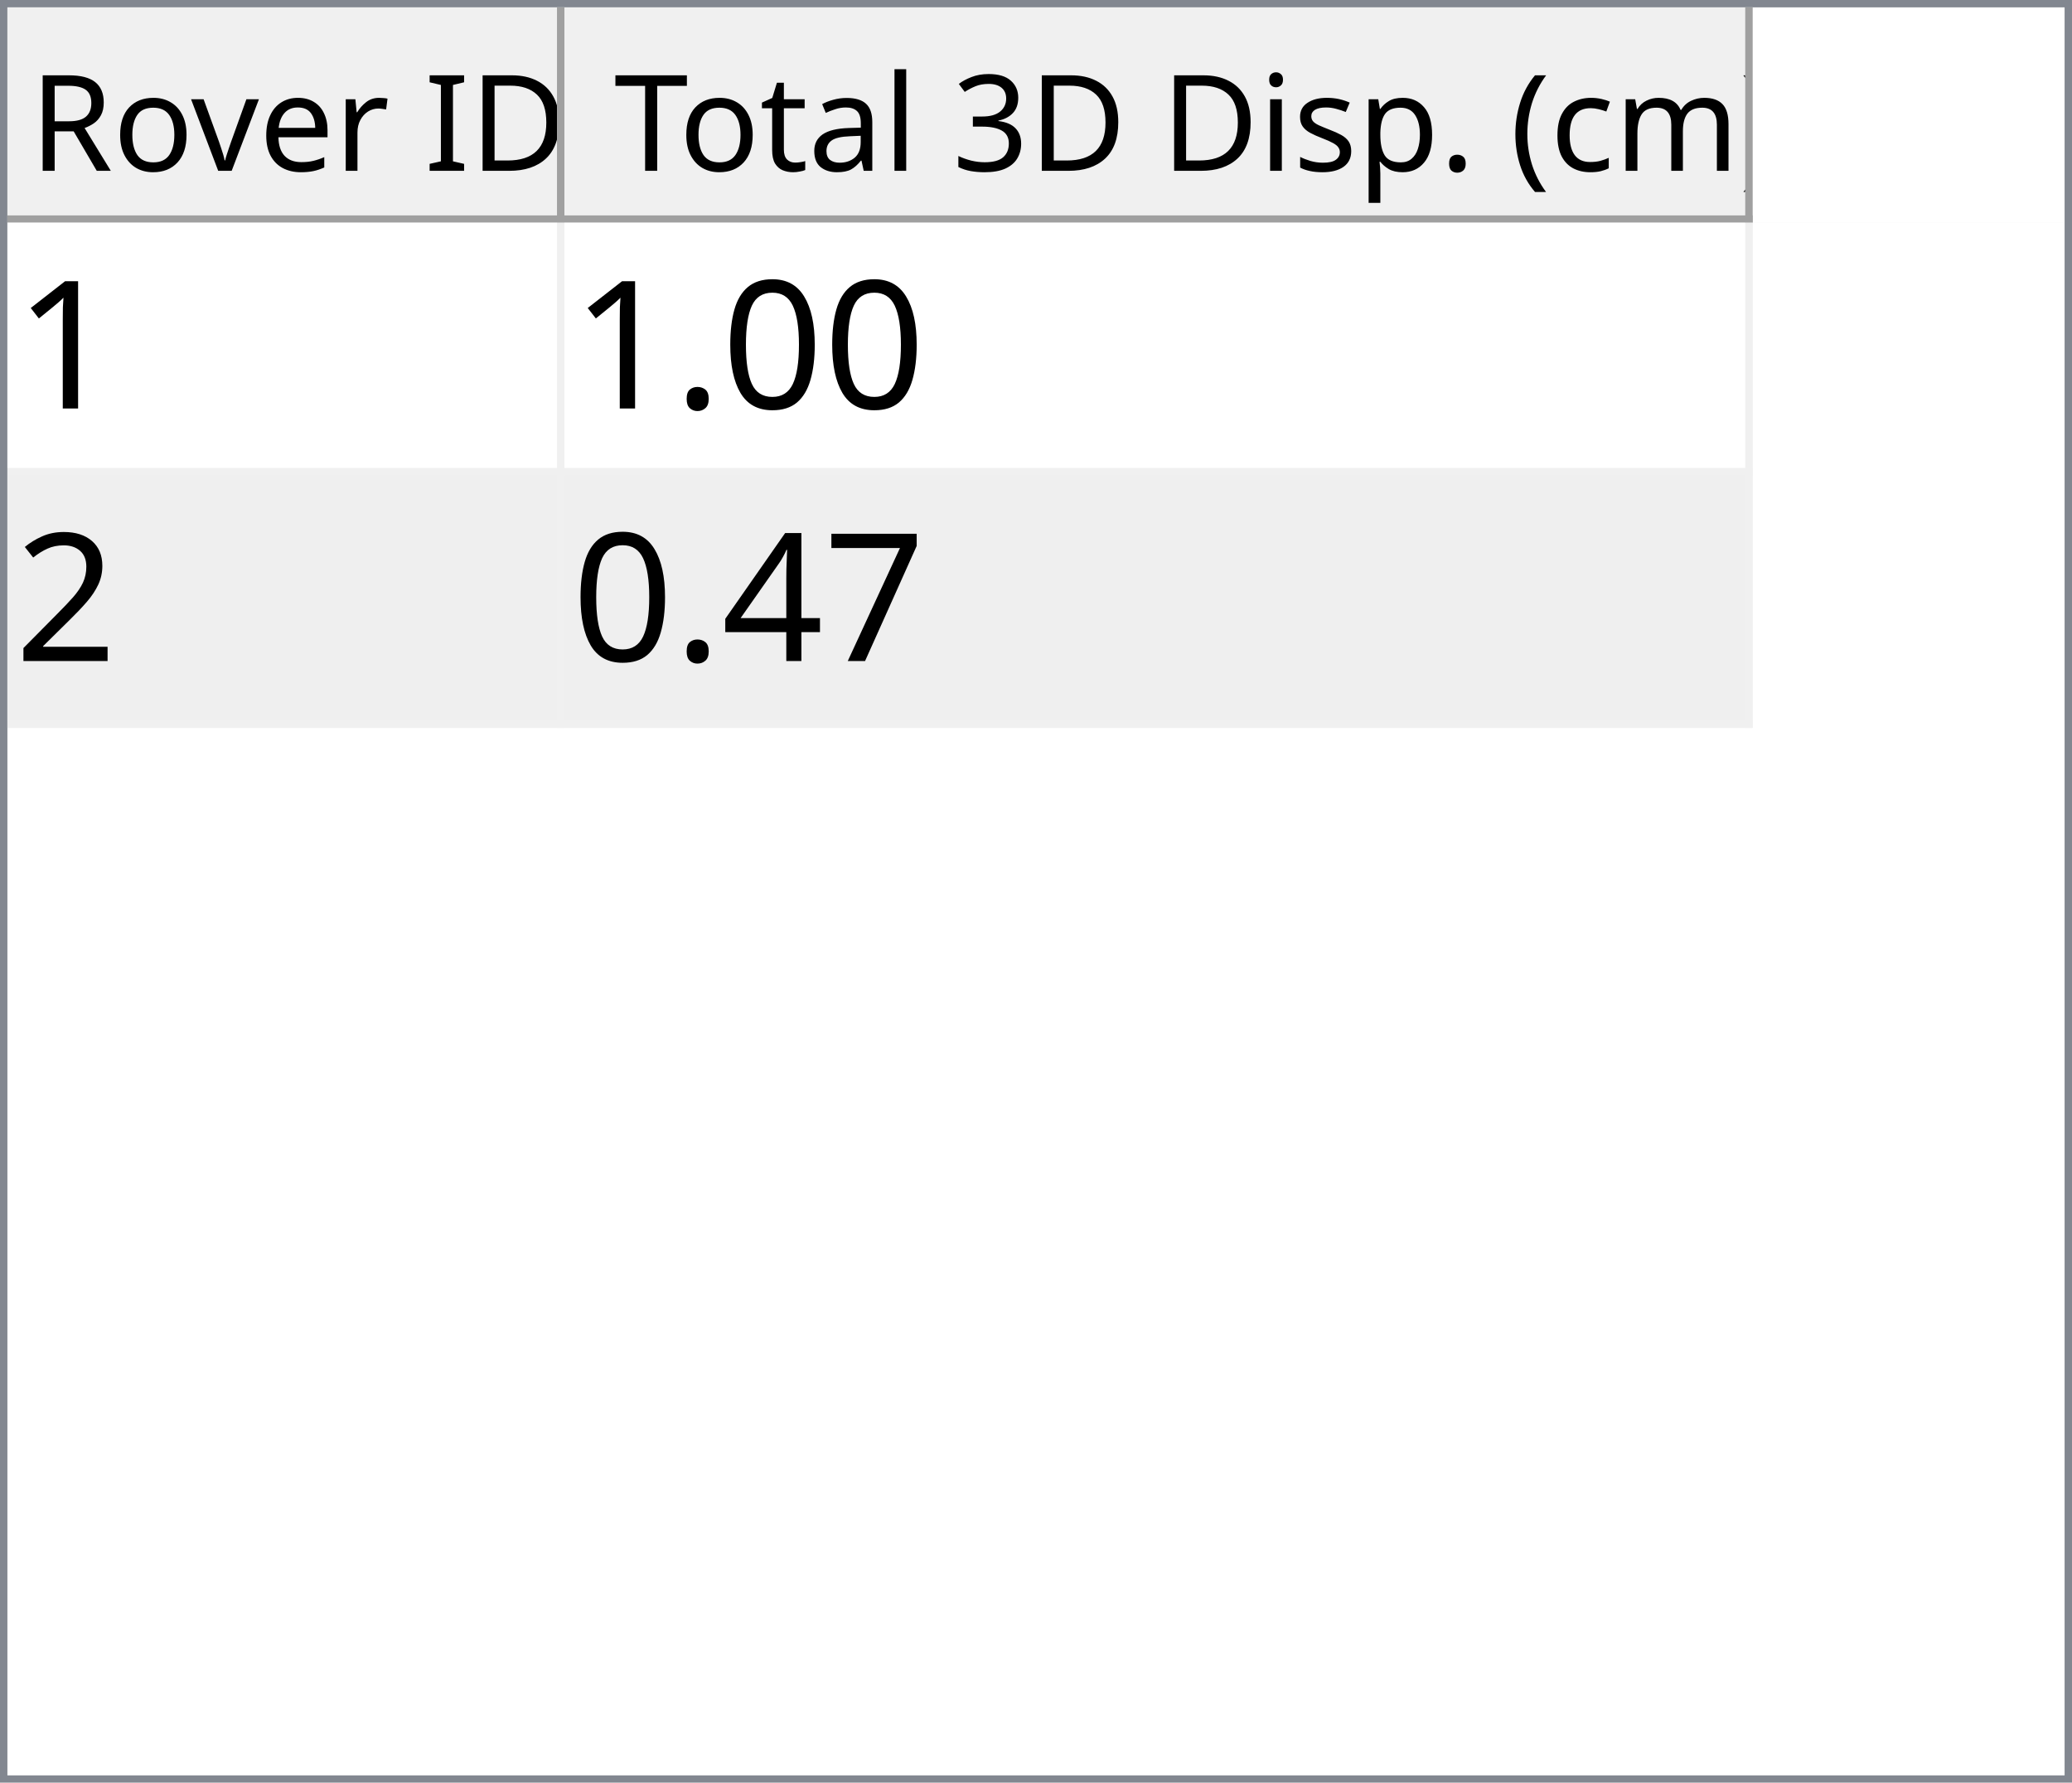
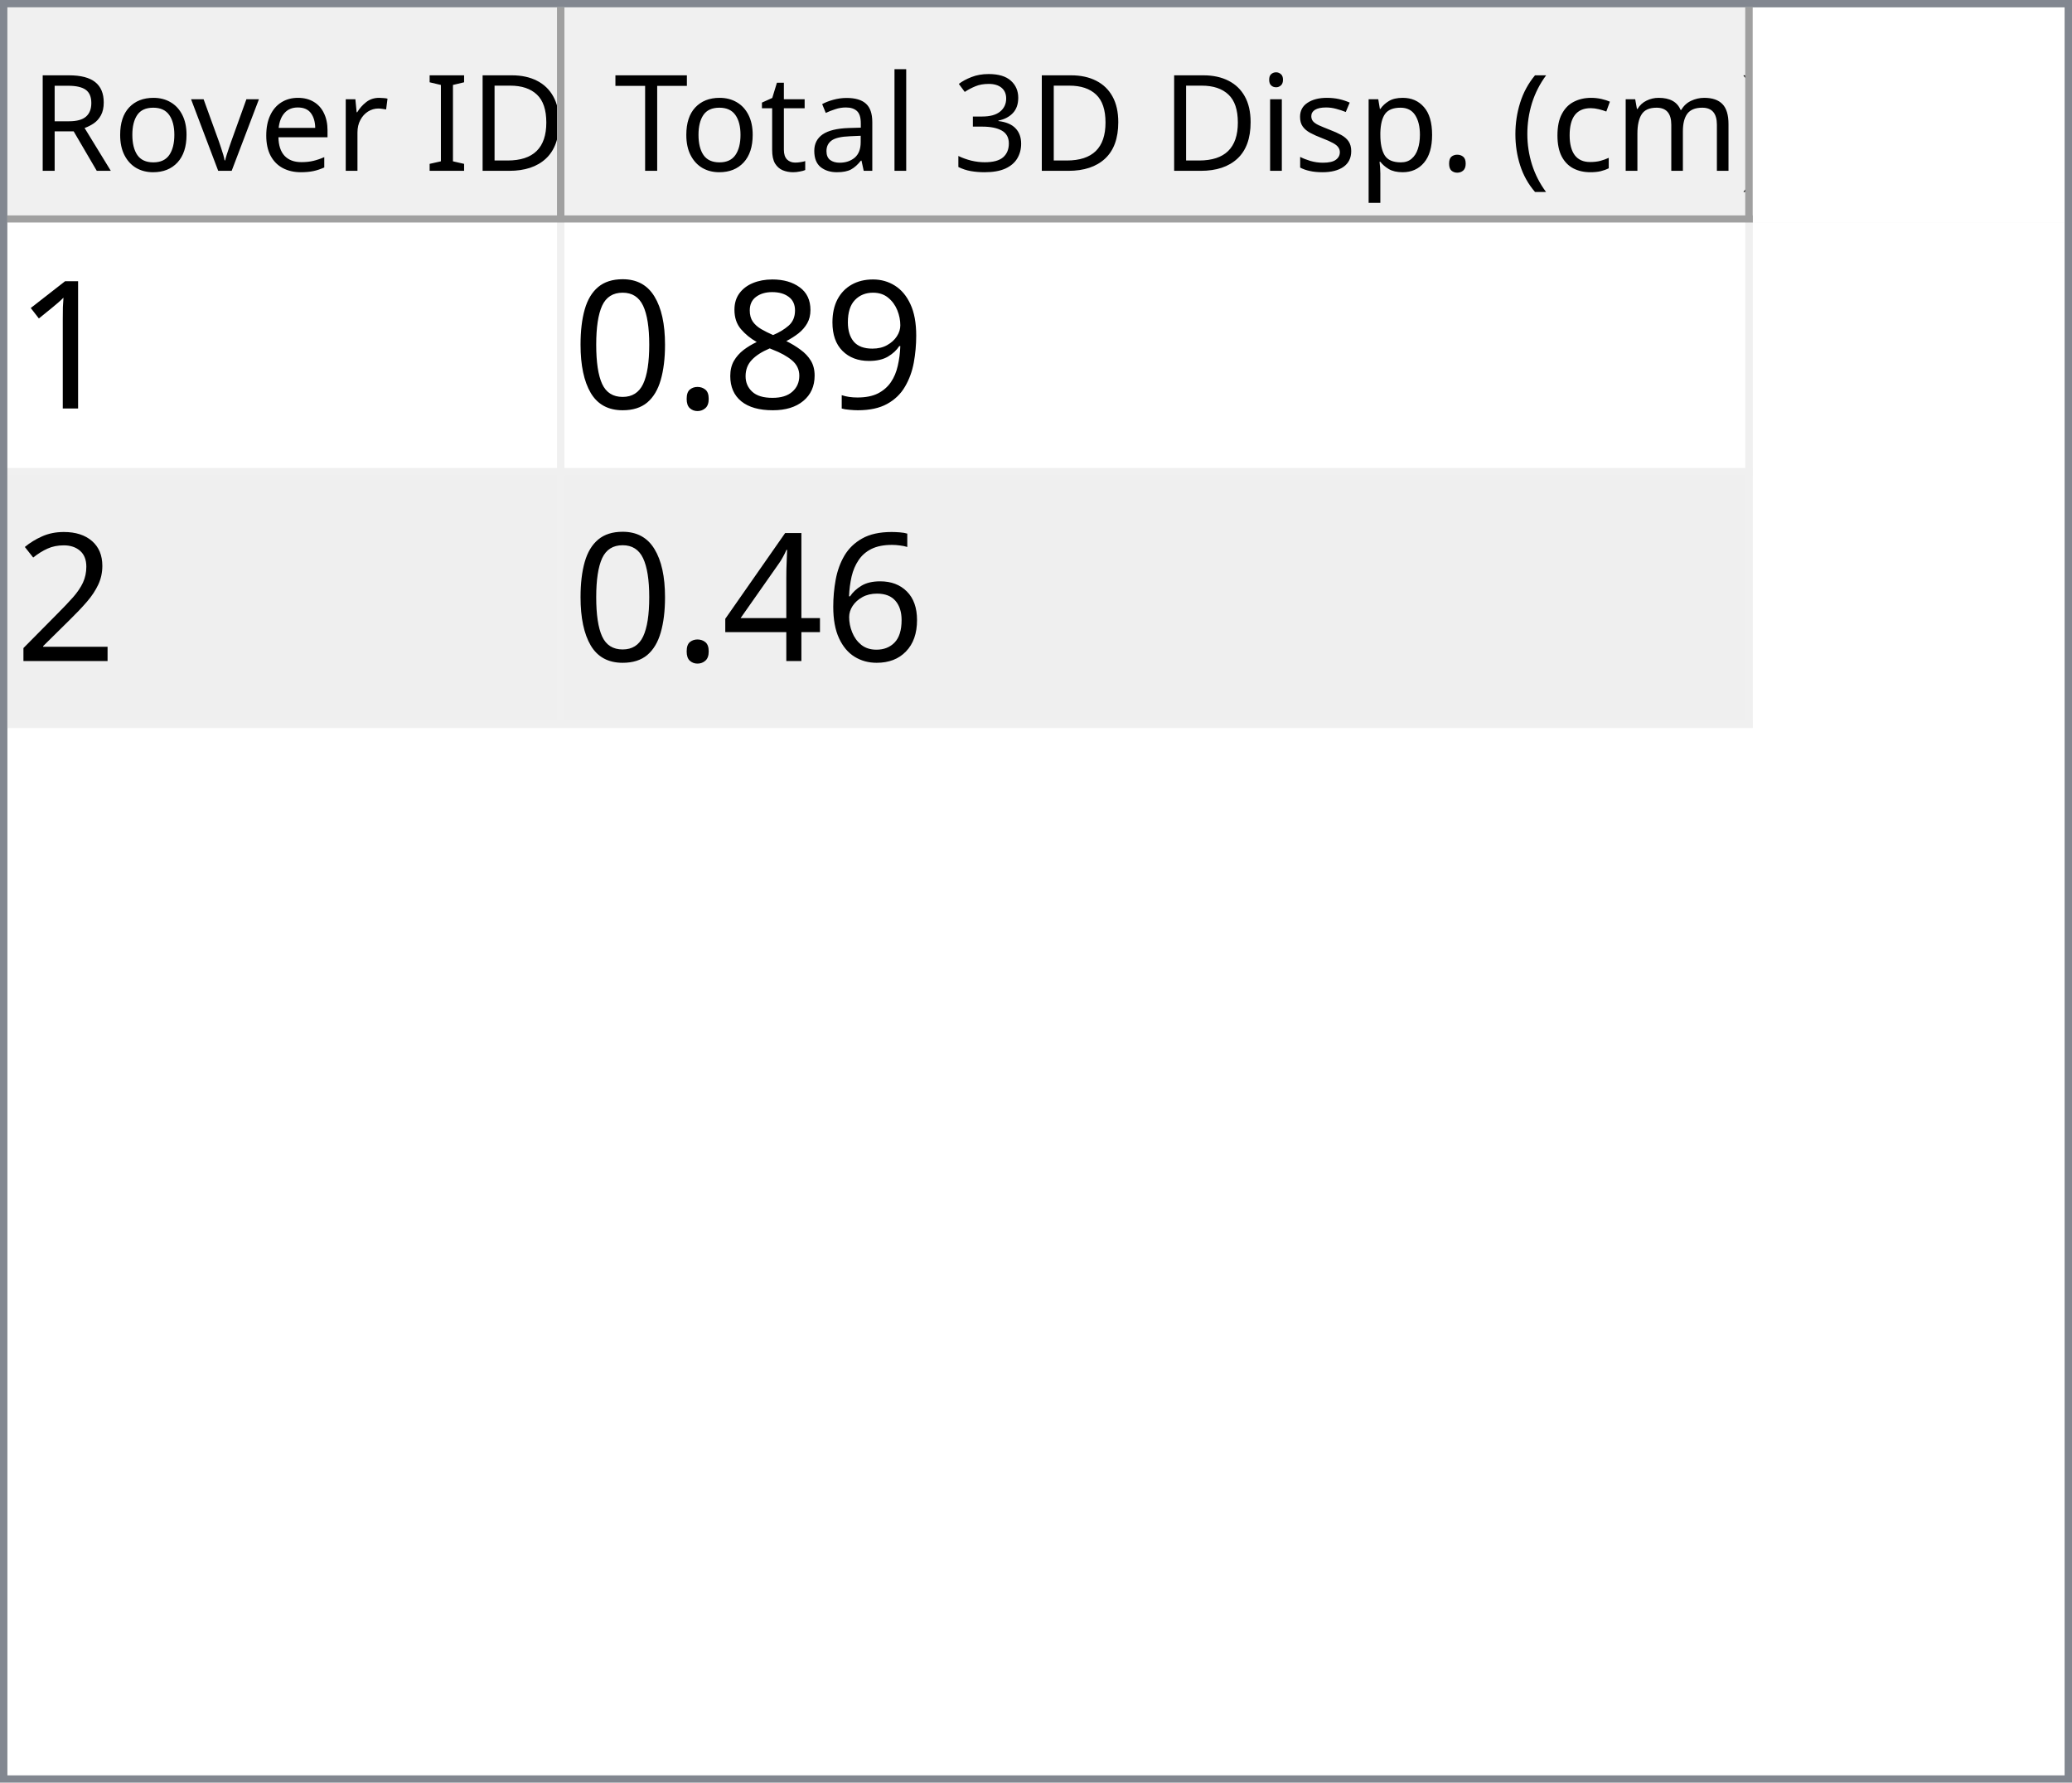
<svg xmlns="http://www.w3.org/2000/svg" style="fill-opacity:1; color-rendering:auto; color-interpolation:auto; text-rendering:auto; stroke:black; stroke-linecap:square; stroke-miterlimit:10; shape-rendering:auto; stroke-opacity:1; fill:black; stroke-dasharray:none; font-weight:normal; stroke-width:1; font-family:'Dialog'; font-style:normal; stroke-linejoin:miter; font-size:12px; stroke-dashoffset:0; image-rendering:auto;" width="279" height="240">
  <defs id="genericDefs" />
  <g>
    <defs id="defs1">
      <clipPath clipPathUnits="userSpaceOnUse" id="clipPath1">
        <path d="M0 0 L279 0 L279 240 L0 240 L0 0 Z" />
      </clipPath>
      <clipPath clipPathUnits="userSpaceOnUse" id="clipPath2">
        <path d="M0 0 L0 240 L279 240 L279 0 Z" />
      </clipPath>
      <clipPath clipPathUnits="userSpaceOnUse" id="clipPath3">
        <path d="M0 0 L0 29 L277 29 L277 0 Z" />
      </clipPath>
      <clipPath clipPathUnits="userSpaceOnUse" id="clipPath4">
        <path d="M0 0 L0 29 L75 29 L75 0 Z" />
      </clipPath>
      <clipPath clipPathUnits="userSpaceOnUse" id="clipPath5">
        <path d="M1 1 L1 28 L74 28 L74 1 Z" />
      </clipPath>
      <clipPath clipPathUnits="userSpaceOnUse" id="clipPath6">
        <path d="M0 0 L0 27 L73 27 L73 0 Z" />
      </clipPath>
      <clipPath clipPathUnits="userSpaceOnUse" id="clipPath7">
        <path d="M-0.5 -0.5 L-0.5 28.5 L74.5 28.5 L74.5 -0.5 Z" />
      </clipPath>
      <clipPath clipPathUnits="userSpaceOnUse" id="clipPath8">
        <path d="M0 0 L0 29 L160 29 L160 0 Z" />
      </clipPath>
      <clipPath clipPathUnits="userSpaceOnUse" id="clipPath9">
        <path d="M1 1 L1 28 L159 28 L159 1 Z" />
      </clipPath>
      <clipPath clipPathUnits="userSpaceOnUse" id="clipPath10">
        <path d="M0 0 L0 27 L158 27 L158 0 Z" />
      </clipPath>
      <clipPath clipPathUnits="userSpaceOnUse" id="clipPath11">
        <path d="M-0.5 -0.5 L-0.5 28.5 L159.5 28.5 L159.5 -0.5 Z" />
      </clipPath>
      <clipPath clipPathUnits="userSpaceOnUse" id="clipPath12">
        <path d="M0 0 L0 209 L277 209 L277 0 Z" />
      </clipPath>
      <clipPath clipPathUnits="userSpaceOnUse" id="clipPath13">
        <path d="M0 0 L0 68 L235 68 L235 0 Z" />
      </clipPath>
      <clipPath clipPathUnits="userSpaceOnUse" id="clipPath14">
        <path d="M-0.5 -0.5 L-0.5 67.5 L234.5 67.5 L234.5 -0.5 Z" />
      </clipPath>
      <clipPath clipPathUnits="userSpaceOnUse" id="clipPath15">
        <path d="M0 0 L0 33 L74 33 L74 0 Z" />
      </clipPath>
      <clipPath clipPathUnits="userSpaceOnUse" id="clipPath16">
        <path d="M0 0 L0 33 L159 33 L159 0 Z" />
      </clipPath>
      <font horiz-adv-x="64.551" id="font1">
        <font-face ascent="107.91" descent="25.098" units-per-em="100" style="font-style:normal; font-family:Segoe UI; font-weight:normal;" />
        <missing-glyph horiz-adv-x="64.551" d="M8.109 0 L8.109 68.266 L56.453 68.266 L56.453 0 L8.109 0 ZM15.328 7.234 L49.219 7.234 L49.219 61.031 L15.328 61.031 L15.328 7.234 Z" />
        <glyph unicode="D" horiz-adv-x="70.117" d="M9.188 0 L9.188 70.016 L28.516 70.016 Q65.531 70.016 65.531 35.891 Q65.531 19.672 55.25 9.836 Q44.969 0 27.734 0 L9.188 0 ZM17.391 62.594 L17.391 7.422 L27.828 7.422 Q41.609 7.422 49.273 14.797 Q56.938 22.172 56.938 35.688 Q56.938 62.594 28.328 62.594 L17.391 62.594 Z" />
        <glyph unicode="I" horiz-adv-x="26.611" d="M17.391 0 L9.188 0 L9.188 70.016 L17.391 70.016 L17.391 0 Z" />
        <glyph unicode=" " horiz-adv-x="27.393" d="" />
        <glyph unicode="r" horiz-adv-x="34.766" d="M34.188 41.891 Q32.078 43.5 28.125 43.5 Q23 43.5 19.555 38.672 Q16.109 33.844 16.109 25.484 L16.109 0 L8.109 0 L8.109 50 L16.109 50 L16.109 39.703 L16.312 39.703 Q18.016 44.969 21.531 47.922 Q25.047 50.875 29.391 50.875 Q32.516 50.875 34.188 50.203 L34.188 41.891 Z" />
        <glyph unicode="e" horiz-adv-x="52.295" d="M48.297 23 L12.984 23 Q13.188 14.656 17.484 10.109 Q21.781 5.562 29.297 5.562 Q37.75 5.562 44.828 11.141 L44.828 3.609 Q38.234 -1.172 27.391 -1.172 Q16.797 -1.172 10.742 5.641 Q4.688 12.453 4.688 24.812 Q4.688 36.469 11.305 43.82 Q17.922 51.172 27.734 51.172 Q37.547 51.172 42.922 44.828 Q48.297 38.484 48.297 27.203 L48.297 23 ZM40.094 29.781 Q40.047 36.719 36.75 40.578 Q33.453 44.438 27.594 44.438 Q21.922 44.438 17.969 40.383 Q14.016 36.328 13.094 29.781 L40.094 29.781 Z" />
        <glyph unicode="v" horiz-adv-x="47.9" d="M47.406 50 L27.484 0 L19.625 0 L0.688 50 L9.469 50 L22.172 13.672 Q23.578 9.672 23.922 6.688 L24.125 6.688 Q24.609 10.453 25.688 13.484 L38.969 50 L47.406 50 Z" />
        <glyph unicode="o" horiz-adv-x="58.594" d="M29 -1.172 Q17.922 -1.172 11.305 5.836 Q4.688 12.844 4.688 24.422 Q4.688 37.016 11.57 44.094 Q18.453 51.172 30.172 51.172 Q41.359 51.172 47.633 44.289 Q53.906 37.406 53.906 25.203 Q53.906 13.234 47.141 6.031 Q40.375 -1.172 29 -1.172 ZM29.594 44.438 Q21.875 44.438 17.383 39.188 Q12.891 33.938 12.891 24.703 Q12.891 15.828 17.43 10.695 Q21.969 5.562 29.594 5.562 Q37.359 5.562 41.531 10.594 Q45.703 15.625 45.703 24.906 Q45.703 34.281 41.531 39.359 Q37.359 44.438 29.594 44.438 Z" />
        <glyph unicode="R" horiz-adv-x="59.814" d="M59.375 0 L49.609 0 L37.891 19.625 Q36.281 22.359 34.766 24.289 Q33.25 26.219 31.664 27.438 Q30.078 28.656 28.25 29.219 Q26.422 29.781 24.125 29.781 L17.391 29.781 L17.391 0 L9.188 0 L9.188 70.016 L30.078 70.016 Q34.672 70.016 38.555 68.867 Q42.438 67.719 45.289 65.375 Q48.141 63.031 49.758 59.547 Q51.375 56.062 51.375 51.375 Q51.375 47.703 50.273 44.656 Q49.172 41.609 47.148 39.211 Q45.125 36.812 42.266 35.133 Q39.406 33.453 35.844 32.516 L35.844 32.328 Q37.594 31.547 38.891 30.547 Q40.188 29.547 41.359 28.18 Q42.531 26.812 43.68 25.078 Q44.828 23.344 46.234 21.047 L59.375 0 ZM17.391 62.594 L17.391 37.203 L28.516 37.203 Q31.594 37.203 34.203 38.133 Q36.812 39.062 38.719 40.797 Q40.625 42.531 41.703 45.047 Q42.781 47.562 42.781 50.688 Q42.781 56.297 39.141 59.445 Q35.5 62.594 28.609 62.594 L17.391 62.594 Z" />
        <glyph unicode=")" horiz-adv-x="30.176" d="M8.297 -15.922 L1.172 -15.922 Q16.406 2.344 16.406 26.812 Q16.406 51.469 1.078 70.016 L8.297 70.016 Q23.531 52.156 23.531 26.703 Q23.531 1.375 8.297 -15.922 Z" />
        <glyph unicode="m" horiz-adv-x="86.133" d="M79.109 0 L71.094 0 L71.094 28.719 Q71.094 37.016 68.531 40.727 Q65.969 44.438 59.906 44.438 Q54.781 44.438 51.195 39.75 Q47.609 35.062 47.609 28.516 L47.609 0 L39.594 0 L39.594 29.688 Q39.594 44.438 28.219 44.438 Q22.953 44.438 19.531 40.016 Q16.109 35.594 16.109 28.516 L16.109 0 L8.109 0 L8.109 50 L16.109 50 L16.109 42.094 L16.312 42.094 Q21.625 51.172 31.844 51.172 Q36.969 51.172 40.773 48.312 Q44.578 45.453 46 40.828 Q51.562 51.172 62.594 51.172 Q79.109 51.172 79.109 30.812 L79.109 0 Z" />
        <glyph unicode="c" horiz-adv-x="46.191" d="M42.188 2.297 Q36.422 -1.172 28.516 -1.172 Q17.828 -1.172 11.258 5.789 Q4.688 12.75 4.688 23.828 Q4.688 36.188 11.766 43.68 Q18.844 51.172 30.672 51.172 Q37.25 51.172 42.281 48.734 L42.281 40.531 Q36.719 44.438 30.375 44.438 Q22.703 44.438 17.797 38.945 Q12.891 33.453 12.891 24.516 Q12.891 15.719 17.508 10.641 Q22.125 5.562 29.891 5.562 Q36.422 5.562 42.188 9.906 L42.188 2.297 Z" />
        <glyph unicode="(" horiz-adv-x="30.176" d="M29.109 -15.922 L21.969 -15.922 Q6.844 1.375 6.844 26.703 Q6.844 52.156 21.969 70.016 L29.203 70.016 Q13.875 51.469 13.875 26.812 Q13.875 2.344 29.109 -15.922 Z" />
        <glyph unicode="." horiz-adv-x="21.68" d="M10.891 -1.078 Q8.641 -1.078 7.055 0.539 Q5.469 2.156 5.469 4.391 Q5.469 6.641 7.055 8.273 Q8.641 9.906 10.891 9.906 Q13.188 9.906 14.797 8.273 Q16.406 6.641 16.406 4.391 Q16.406 2.156 14.797 0.539 Q13.188 -1.078 10.891 -1.078 Z" />
        <glyph unicode="p" horiz-adv-x="58.789" d="M16.312 7.234 L16.109 7.234 L16.109 -23 L8.109 -23 L8.109 50 L16.109 50 L16.109 41.219 L16.312 41.219 Q22.219 51.172 33.594 51.172 Q43.266 51.172 48.688 44.461 Q54.109 37.75 54.109 26.469 Q54.109 13.922 48 6.375 Q41.891 -1.172 31.297 -1.172 Q21.578 -1.172 16.312 7.234 ZM16.109 27.391 L16.109 20.406 Q16.109 14.203 20.141 9.883 Q24.172 5.562 30.375 5.562 Q37.641 5.562 41.773 11.133 Q45.906 16.703 45.906 26.609 Q45.906 34.969 42.047 39.703 Q38.188 44.438 31.594 44.438 Q24.609 44.438 20.359 39.578 Q16.109 34.719 16.109 27.391 Z" />
        <glyph unicode="s" horiz-adv-x="42.432" d="M5.078 1.812 L5.078 10.406 Q11.625 5.562 19.484 5.562 Q30.031 5.562 30.031 12.594 Q30.031 14.594 29.125 15.992 Q28.219 17.391 26.68 18.461 Q25.141 19.531 23.07 20.383 Q21 21.234 18.609 22.172 Q15.281 23.484 12.766 24.828 Q10.25 26.172 8.57 27.859 Q6.891 29.547 6.031 31.695 Q5.172 33.844 5.172 36.719 Q5.172 40.234 6.789 42.945 Q8.406 45.656 11.086 47.484 Q13.766 49.312 17.211 50.242 Q20.656 51.172 24.312 51.172 Q30.812 51.172 35.938 48.922 L35.938 40.828 Q30.422 44.438 23.25 44.438 Q21 44.438 19.195 43.922 Q17.391 43.406 16.094 42.477 Q14.797 41.547 14.086 40.258 Q13.375 38.969 13.375 37.406 Q13.375 35.453 14.086 34.133 Q14.797 32.812 16.164 31.789 Q17.531 30.766 19.484 29.938 Q21.438 29.109 23.922 28.125 Q27.25 26.859 29.883 25.516 Q32.516 24.172 34.375 22.484 Q36.234 20.797 37.234 18.602 Q38.234 16.406 38.234 13.375 Q38.234 9.672 36.602 6.938 Q34.969 4.203 32.234 2.398 Q29.5 0.594 25.93 -0.289 Q22.359 -1.172 18.453 -1.172 Q10.75 -1.172 5.078 1.812 Z" />
        <glyph unicode="i" horiz-adv-x="24.219" d="M12.203 62.703 Q10.062 62.703 8.547 64.164 Q7.031 65.625 7.031 67.875 Q7.031 70.125 8.547 71.609 Q10.062 73.094 12.203 73.094 Q14.406 73.094 15.945 71.609 Q17.484 70.125 17.484 67.875 Q17.484 65.719 15.945 64.211 Q14.406 62.703 12.203 62.703 ZM16.109 0 L8.109 0 L8.109 50 L16.109 50 L16.109 0 Z" />
        <glyph unicode="3" horiz-adv-x="53.906" d="M46.531 19.828 Q46.531 15.094 44.75 11.211 Q42.969 7.328 39.719 4.57 Q36.469 1.812 31.93 0.297 Q27.391 -1.219 21.922 -1.219 Q11.922 -1.219 6 2.594 L6 11.188 Q13.094 5.609 22.219 5.609 Q25.875 5.609 28.828 6.539 Q31.781 7.469 33.906 9.227 Q36.031 10.984 37.18 13.477 Q38.328 15.969 38.328 19.094 Q38.328 32.812 18.797 32.812 L12.984 32.812 L12.984 39.594 L18.5 39.594 Q35.797 39.594 35.797 52.484 Q35.797 64.406 22.609 64.406 Q15.188 64.406 8.688 59.422 L8.688 67.188 Q15.375 71.188 24.609 71.188 Q29 71.188 32.57 69.969 Q36.141 68.75 38.68 66.555 Q41.219 64.359 42.609 61.281 Q44 58.203 44 54.5 Q44 40.672 30.031 36.719 L30.031 36.531 Q33.594 36.141 36.625 34.797 Q39.656 33.453 41.852 31.305 Q44.047 29.156 45.289 26.25 Q46.531 23.344 46.531 19.828 Z" />
        <glyph unicode="l" horiz-adv-x="24.219" d="M16.109 0 L8.109 0 L8.109 74.031 L16.109 74.031 L16.109 0 Z" />
        <glyph unicode="a" horiz-adv-x="50.879" d="M43.891 0 L35.891 0 L35.891 7.812 L35.688 7.812 Q30.469 -1.172 20.312 -1.172 Q12.844 -1.172 8.617 2.781 Q4.391 6.734 4.391 13.281 Q4.391 27.297 20.906 29.594 L35.891 31.688 Q35.891 44.438 25.594 44.438 Q16.547 44.438 9.281 38.281 L9.281 46.484 Q16.656 51.172 26.266 51.172 Q43.891 51.172 43.891 32.516 L43.891 0 ZM35.891 25.297 L23.828 23.641 Q18.266 22.859 15.43 20.875 Q12.594 18.891 12.594 13.875 Q12.594 10.203 15.211 7.883 Q17.828 5.562 22.172 5.562 Q28.125 5.562 32.008 9.742 Q35.891 13.922 35.891 20.312 L35.891 25.297 Z" />
        <glyph unicode="t" horiz-adv-x="33.887" d="M31.297 0.484 Q28.469 -1.078 23.828 -1.078 Q10.688 -1.078 10.688 13.578 L10.688 43.172 L2.094 43.172 L2.094 50 L10.688 50 L10.688 62.203 L18.703 64.797 L18.703 50 L31.297 50 L31.297 43.172 L18.703 43.172 L18.703 14.984 Q18.703 9.969 20.414 7.82 Q22.125 5.672 26.078 5.672 Q29.109 5.672 31.297 7.328 L31.297 0.484 Z" />
        <glyph unicode="T" horiz-adv-x="52.393" d="M50.594 62.594 L30.375 62.594 L30.375 0 L22.172 0 L22.172 62.594 L2 62.594 L2 70.016 L50.594 70.016 L50.594 62.594 Z" />
      </font>
      <font horiz-adv-x="75.0" id="font2">
        <font-face ascent="100.537" descent="21.973" units-per-em="100" style="font-style:normal; font-family:sans-serif; font-weight:normal;" />
        <missing-glyph horiz-adv-x="75.0" d="M12.5 0 L12.5 62.5 L62.5 62.5 L62.5 0 L12.5 0 ZM14.062 1.562 L60.938 1.562 L60.938 60.938 L14.062 60.938 L14.062 1.562 Z" />
        <glyph unicode="1" horiz-adv-x="55.615" d="M37.25 0 L28.469 0 L28.469 56 Q25.297 52.984 20.141 49.953 Q14.984 46.922 10.891 45.406 L10.891 53.906 Q18.266 57.375 23.781 62.305 Q29.297 67.234 31.594 71.875 L37.25 71.875 L37.25 0 Z" />
+         <glyph unicode="9" horiz-adv-x="55.615" d="M5.469 16.547 L13.922 17.328 Q14.984 11.375 18.016 8.688 Q21.047 6 25.781 6 Q29.828 6 32.883 7.859 Q35.938 9.719 37.891 12.82 Q39.844 15.922 41.164 21.195 Q42.484 26.469 42.484 31.938 Q42.484 32.516 42.438 33.688 Q39.797 29.5 35.234 26.883 Q30.672 24.266 25.344 24.266 Q16.453 24.266 10.305 30.711 Q4.156 37.156 4.156 47.703 Q4.156 58.594 10.578 65.234 Q17 71.875 26.656 71.875 Q33.641 71.875 39.43 68.117 Q45.219 64.359 48.219 57.398 Q51.219 50.438 51.219 37.25 Q51.219 23.531 48.242 15.406 Q45.266 7.281 39.383 3.031 Q33.5 -1.219 25.594 -1.219 Q17.188 -1.219 11.867 3.445 Q6.547 8.109 5.469 16.547 ZM41.453 48.141 Q41.453 55.719 37.43 60.156 Q33.406 64.594 27.734 64.594 Q21.875 64.594 17.531 59.812 Q13.188 55.031 13.188 47.406 Q13.188 40.578 17.312 36.305 Q21.438 32.031 27.484 32.031 Q33.594 32.031 37.523 36.305 Q41.453 40.578 41.453 48.141 Z" />
+         <glyph unicode="8" horiz-adv-x="55.615" d="M17.672 38.812 Q12.203 40.828 9.57 44.539 Q6.938 48.25 6.938 53.422 Q6.938 61.234 12.555 66.555 Q18.172 71.875 27.484 71.875 Q36.859 71.875 42.578 66.43 Q48.297 60.984 48.297 53.172 Q48.297 48.188 45.68 44.508 Q43.062 40.828 37.75 38.812 Q44.344 36.672 47.781 31.883 Q51.219 27.094 51.219 20.453 Q51.219 11.281 44.727 5.031 Q38.234 -1.219 27.641 -1.219 Q17.047 -1.219 10.547 5.055 Q4.047 11.328 4.047 20.703 Q4.047 27.688 7.594 32.398 Q11.141 37.109 17.672 38.812 ZM15.922 53.719 Q15.922 48.641 19.195 45.414 Q22.469 42.188 27.688 42.188 Q32.766 42.188 36.016 45.383 Q39.266 48.578 39.266 53.219 Q39.266 58.062 35.914 61.359 Q32.562 64.656 27.594 64.656 Q22.562 64.656 19.242 61.43 Q15.922 58.203 15.922 53.719 ZM13.094 20.656 Q13.094 16.891 14.875 13.375 Q16.656 9.859 20.172 7.93 Q23.688 6 27.734 6 Q34.031 6 38.133 10.055 Q42.234 14.109 42.234 20.359 Q42.234 26.703 38.016 30.859 Q33.797 35.016 27.438 35.016 Q21.234 35.016 17.164 30.914 Q13.094 26.812 13.094 20.656 Z" />
+         <glyph unicode="." horiz-adv-x="27.783" d="M9.078 0 L9.078 10.016 L19.094 10.016 L19.094 0 L9.078 0 Z" />
        <glyph unicode="0" horiz-adv-x="55.615" d="M4.156 35.297 Q4.156 48 6.766 55.742 Q9.375 63.484 14.523 67.68 Q19.672 71.875 27.484 71.875 Q33.25 71.875 37.594 69.555 Q41.938 67.234 44.773 62.867 Q47.609 58.5 49.219 52.227 Q50.828 45.953 50.828 35.297 Q50.828 22.703 48.242 14.969 Q45.656 7.234 40.508 3.008 Q35.359 -1.219 27.484 -1.219 Q17.141 -1.219 11.234 6.203 Q4.156 15.141 4.156 35.297 ZM13.188 35.297 Q13.188 17.672 17.312 11.836 Q21.438 6 27.484 6 Q33.547 6 37.672 11.859 Q41.797 17.719 41.797 35.297 Q41.797 52.984 37.672 58.789 Q33.547 64.594 27.391 64.594 Q21.344 64.594 17.719 59.469 Q13.188 52.938 13.188 35.297 Z" />
-         <glyph unicode="." horiz-adv-x="27.783" d="M9.078 0 L9.078 10.016 L19.094 10.016 L19.094 0 L9.078 0 Z" />
        <glyph unicode="2" horiz-adv-x="55.615" d="M50.344 8.453 L50.344 0 L3.031 0 Q2.938 3.172 4.047 6.109 Q5.859 10.938 9.836 15.625 Q13.812 20.312 21.344 26.469 Q33.016 36.031 37.117 41.625 Q41.219 47.219 41.219 52.203 Q41.219 57.422 37.477 61.008 Q33.734 64.594 27.734 64.594 Q21.391 64.594 17.578 60.789 Q13.766 56.984 13.719 50.25 L4.688 51.172 Q5.609 61.281 11.664 66.578 Q17.719 71.875 27.938 71.875 Q38.234 71.875 44.242 66.164 Q50.25 60.453 50.25 52 Q50.25 47.703 48.492 43.555 Q46.734 39.406 42.656 34.812 Q38.578 30.219 29.109 22.219 Q21.188 15.578 18.945 13.211 Q16.703 10.844 15.234 8.453 L50.344 8.453 Z" />
-         <glyph unicode="7" horiz-adv-x="55.615" d="M4.734 62.203 L4.734 70.656 L51.078 70.656 L51.078 63.812 Q44.234 56.547 37.523 44.484 Q30.812 32.422 27.156 19.672 Q24.516 10.688 23.781 0 L14.75 0 Q14.891 8.453 18.062 20.414 Q21.234 32.375 27.172 43.484 Q33.109 54.594 39.797 62.203 L4.734 62.203 Z" />
+         <glyph unicode="6" horiz-adv-x="55.615" d="M49.75 54.047 L41.016 53.375 Q39.844 58.547 37.703 60.891 Q34.125 64.656 28.906 64.656 Q24.703 64.656 21.531 62.312 Q17.391 59.281 14.992 53.469 Q12.594 47.656 12.5 36.922 Q15.672 41.75 20.266 44.094 Q24.859 46.438 29.891 46.438 Q38.672 46.438 44.852 39.969 Q51.031 33.5 51.031 23.25 Q51.031 16.5 48.125 10.719 Q45.219 4.938 40.141 1.859 Q35.062 -1.219 28.609 -1.219 Q17.625 -1.219 10.695 6.859 Q3.766 14.938 3.766 33.5 Q3.766 54.25 11.422 63.672 Q18.109 71.875 29.438 71.875 Q37.891 71.875 43.289 67.141 Q48.688 62.406 49.75 54.047 ZM13.875 23.188 Q13.875 18.656 15.797 14.508 Q17.719 10.359 21.188 8.18 Q24.656 6 28.469 6 Q34.031 6 38.039 10.492 Q42.047 14.984 42.047 22.703 Q42.047 30.125 38.086 34.398 Q34.125 38.672 28.125 38.672 Q22.172 38.672 18.023 34.398 Q13.875 30.125 13.875 23.188 Z" />
        <glyph unicode="4" horiz-adv-x="55.615" d="M32.328 0 L32.328 17.141 L1.266 17.141 L1.266 25.203 L33.938 71.578 L41.109 71.578 L41.109 25.203 L50.781 25.203 L50.781 17.141 L41.109 17.141 L41.109 0 L32.328 0 ZM32.328 25.203 L32.328 57.469 L9.906 25.203 L32.328 25.203 Z" />
      </font>
    </defs>
    <g style="fill:white; stroke:white;">
      <rect x="0" y="0" width="279" style="clip-path:url(#clipPath1); stroke:none;" height="240" />
    </g>
    <g style="fill:white; text-rendering:optimizeSpeed; color-rendering:optimizeSpeed; image-rendering:optimizeSpeed; shape-rendering:crispEdges; stroke:white; color-interpolation:sRGB;">
      <rect x="0" width="279" height="240" y="0" style="stroke:none;" />
      <path style="stroke:none;" d="M0 240 L279 240 L279 0 L0 0 Z" />
    </g>
    <g style="fill:rgb(240,240,240); font-size:18px; font-family:'Segoe UI'; stroke:rgb(240,240,240);">
      <rect x="0" y="0" width="279" style="clip-path:url(#clipPath2); stroke:none;" height="240" />
    </g>
    <g style="fill:rgb(130,135,144); font-size:18px; font-family:'Segoe UI'; stroke:rgb(130,135,144);">
      <path d="M0 0 L279 0 L279 240 L0 240 L0 0 ZM1 1 L278 1 L278 239 L1 239 L1 1 Z" style="fill-rule:evenodd; clip-path:url(#clipPath2); stroke:none;" />
    </g>
    <g style="fill:white; font-size:18px; font-family:'Segoe UI'; stroke:white;" transform="translate(1,1)">
      <rect x="0" y="0" width="277" style="clip-path:url(#clipPath3); stroke:none;" height="29" />
    </g>
    <g style="fill:rgb(240,240,240); font-size:18px; font-family:'Segoe UI'; stroke:rgb(240,240,240);" transform="translate(1,1)">
      <rect x="0" y="0" width="75" style="clip-path:url(#clipPath4); stroke:none;" height="29" />
    </g>
    <g style="font-family:'Segoe UI'; font-size:18px;" transform="translate(2,2)">
      <text x="2" xml:space="preserve" y="21" style="clip-path:url(#clipPath6); stroke:none;">Rover ID</text>
    </g>
    <g transform="translate(1.5,1.5)" style="fill:rgb(160,160,160); font-size:18px; font-family:'Segoe UI'; stroke:rgb(160,160,160); stroke-linejoin:bevel;">
      <line x1="74" x2="74" y1="0" style="fill:none; clip-path:url(#clipPath7);" y2="28" />
    </g>
    <g transform="matrix(1,0,0,1,1,1) translate(0.5,0.5)" style="fill:rgb(160,160,160); font-size:18px; font-family:'Segoe UI'; stroke:rgb(160,160,160); stroke-linejoin:bevel;">
      <line x1="0" x2="74" y1="28" style="fill:none; clip-path:url(#clipPath7);" y2="28" />
    </g>
    <g style="fill:rgb(240,240,240); font-size:18px; font-family:'Segoe UI'; stroke:rgb(240,240,240);" transform="translate(76,1)">
      <rect x="0" y="0" width="160" style="clip-path:url(#clipPath8); stroke:none;" height="29" />
    </g>
    <g style="font-family:'Segoe UI'; font-size:18px;" transform="translate(77,2)">
      <text x="1" xml:space="preserve" y="21" style="clip-path:url(#clipPath10); stroke:none;"> Total 3D Disp. (cm)</text>
    </g>
    <g transform="translate(76.5,1.5)" style="fill:rgb(160,160,160); font-size:18px; font-family:'Segoe UI'; stroke:rgb(160,160,160); stroke-linejoin:bevel;">
      <line x1="159" x2="159" y1="0" style="fill:none; clip-path:url(#clipPath11);" y2="28" />
    </g>
    <g transform="matrix(1,0,0,1,76,1) translate(0.5,0.5)" style="fill:rgb(160,160,160); font-size:18px; font-family:'Segoe UI'; stroke:rgb(160,160,160); stroke-linejoin:bevel;">
      <line x1="0" x2="159" y1="28" style="fill:none; clip-path:url(#clipPath11);" y2="28" />
    </g>
    <g style="fill:white; font-size:18px; font-family:'Segoe UI'; stroke:white;" transform="translate(1,30)">
      <rect x="0" y="0" width="277" style="clip-path:url(#clipPath12); stroke:none;" height="209" />
    </g>
    <g style="fill:rgb(240,240,240); font-size:24px; font-family:sans-serif; stroke:rgb(240,240,240);" transform="translate(1,30)">
      <rect x="0" y="0" width="235" style="clip-path:url(#clipPath13); stroke:none;" height="68" />
      <line transform="translate(0.5,0.5)" x1="0" x2="234" y1="33" style="clip-path:url(#clipPath14); fill:none; stroke-linejoin:bevel;" y2="33" />
    </g>
    <g transform="matrix(1,0,0,1,1,30) translate(0.5,0.5)" style="fill:rgb(240,240,240); font-size:24px; font-family:sans-serif; stroke:rgb(240,240,240); stroke-linejoin:bevel;">
      <line x1="0" x2="234" y1="67" style="fill:none; clip-path:url(#clipPath14);" y2="67" />
    </g>
    <g transform="matrix(1,0,0,1,1,30) translate(0.5,0.5)" style="fill:rgb(240,240,240); font-size:24px; font-family:sans-serif; stroke:rgb(240,240,240); stroke-linejoin:bevel;">
      <line x1="74" x2="74" y1="0" style="fill:none; clip-path:url(#clipPath14);" y2="67" />
    </g>
    <g transform="matrix(1,0,0,1,1,30) translate(0.5,0.5)" style="fill:rgb(240,240,240); font-size:24px; font-family:sans-serif; stroke:rgb(240,240,240); stroke-linejoin:bevel;">
      <line x1="234" x2="234" y1="0" style="fill:none; clip-path:url(#clipPath14);" y2="67" />
    </g>
    <g style="fill:white; font-size:24px; font-family:sans-serif; stroke:white;" transform="matrix(1,0,0,1,1,30)">
      <rect x="0" y="0" width="74" style="clip-path:url(#clipPath15); stroke:none;" height="33" />
      <text x="1" y="25" style="fill:black; clip-path:url(#clipPath15); stroke:none;" xml:space="preserve">1</text>
    </g>
    <g style="fill:white; font-size:24px; font-family:sans-serif; stroke:white;" transform="matrix(1,0,0,1,1,30) translate(75,0)">
      <rect x="0" y="0" width="159" style="clip-path:url(#clipPath16); stroke:none;" height="33" />
-       <text x="1" y="25" style="fill:black; clip-path:url(#clipPath16); stroke:none;" xml:space="preserve">1.00</text>
+       <text x="1" y="25" style="fill:black; clip-path:url(#clipPath16); stroke:none;" xml:space="preserve">0.89</text>
    </g>
    <g style="fill:rgb(239,239,239); font-size:24px; font-family:sans-serif; stroke:rgb(239,239,239);" transform="matrix(1,0,0,1,1,30) translate(0,34)">
      <rect x="0" y="0" width="74" style="clip-path:url(#clipPath15); stroke:none;" height="33" />
      <text x="1" y="25" style="fill:black; clip-path:url(#clipPath15); stroke:none;" xml:space="preserve">2</text>
    </g>
    <g style="fill:rgb(239,239,239); font-size:24px; font-family:sans-serif; stroke:rgb(239,239,239);" transform="matrix(1,0,0,1,1,30) translate(75,34)">
      <rect x="0" y="0" width="159" style="clip-path:url(#clipPath16); stroke:none;" height="33" />
-       <text x="1" y="25" style="fill:black; clip-path:url(#clipPath16); stroke:none;" xml:space="preserve">0.47</text>
+       <text x="1" y="25" style="fill:black; clip-path:url(#clipPath16); stroke:none;" xml:space="preserve">0.46</text>
    </g>
  </g>
</svg>
